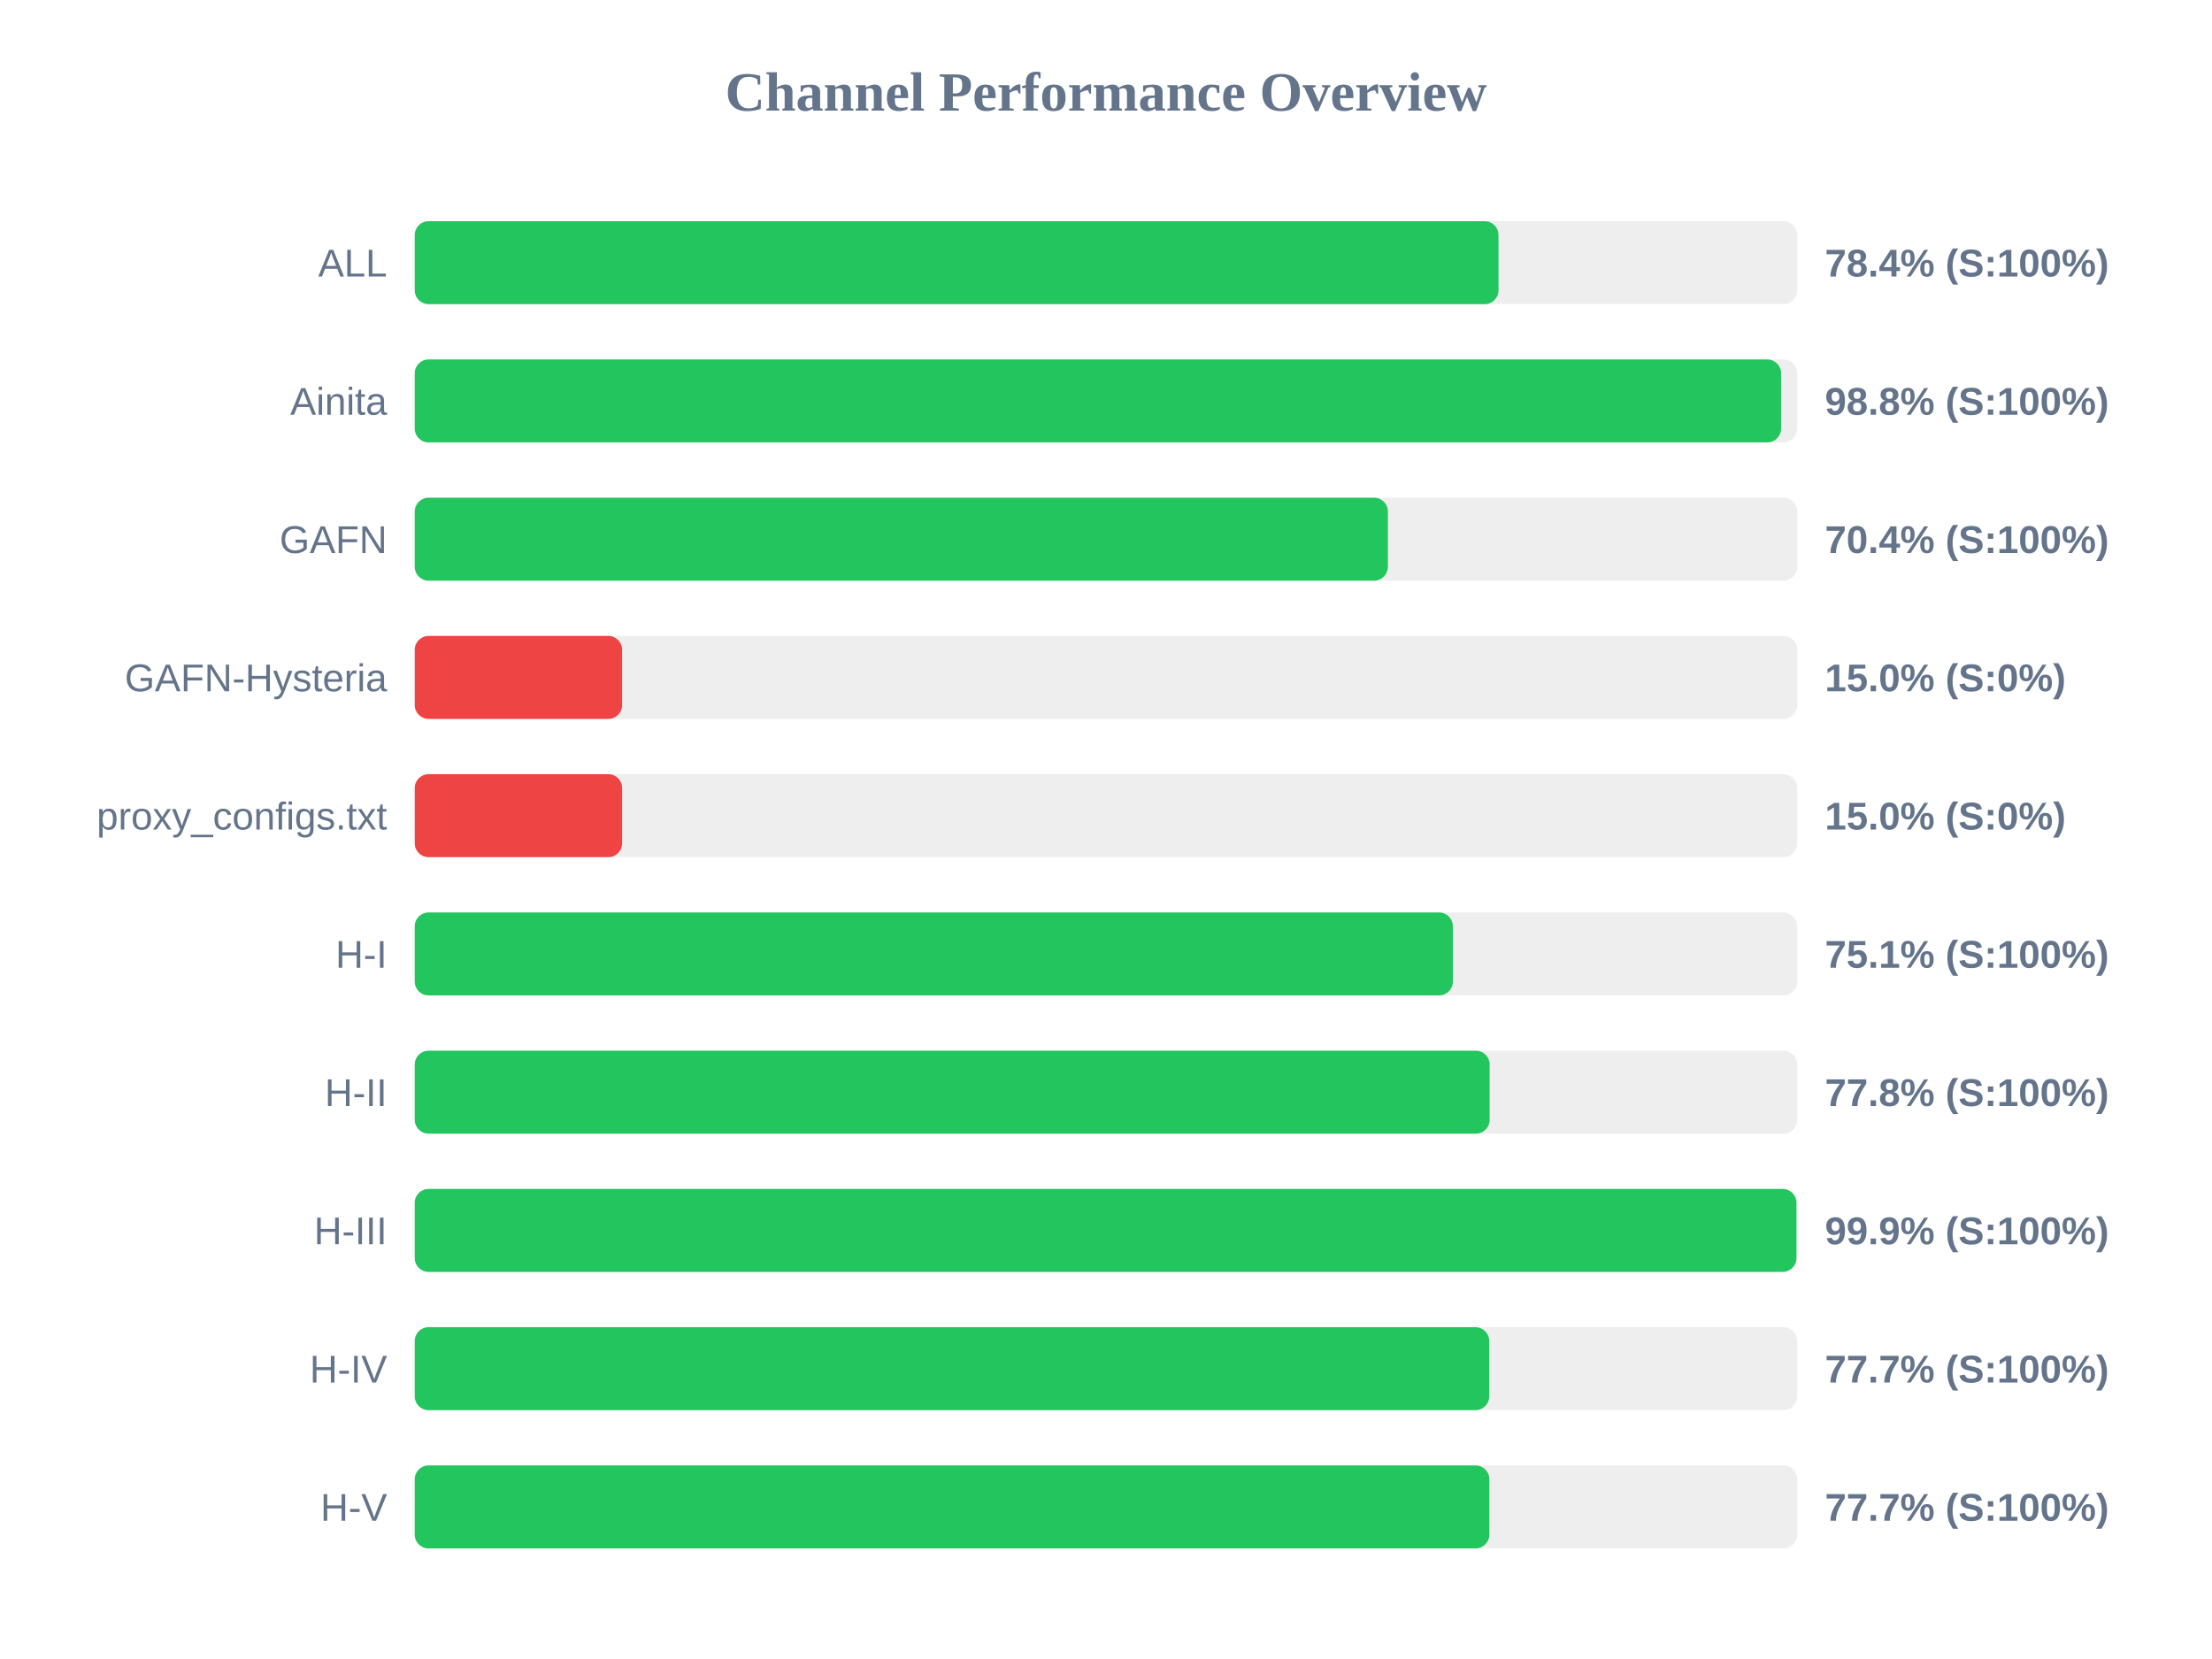
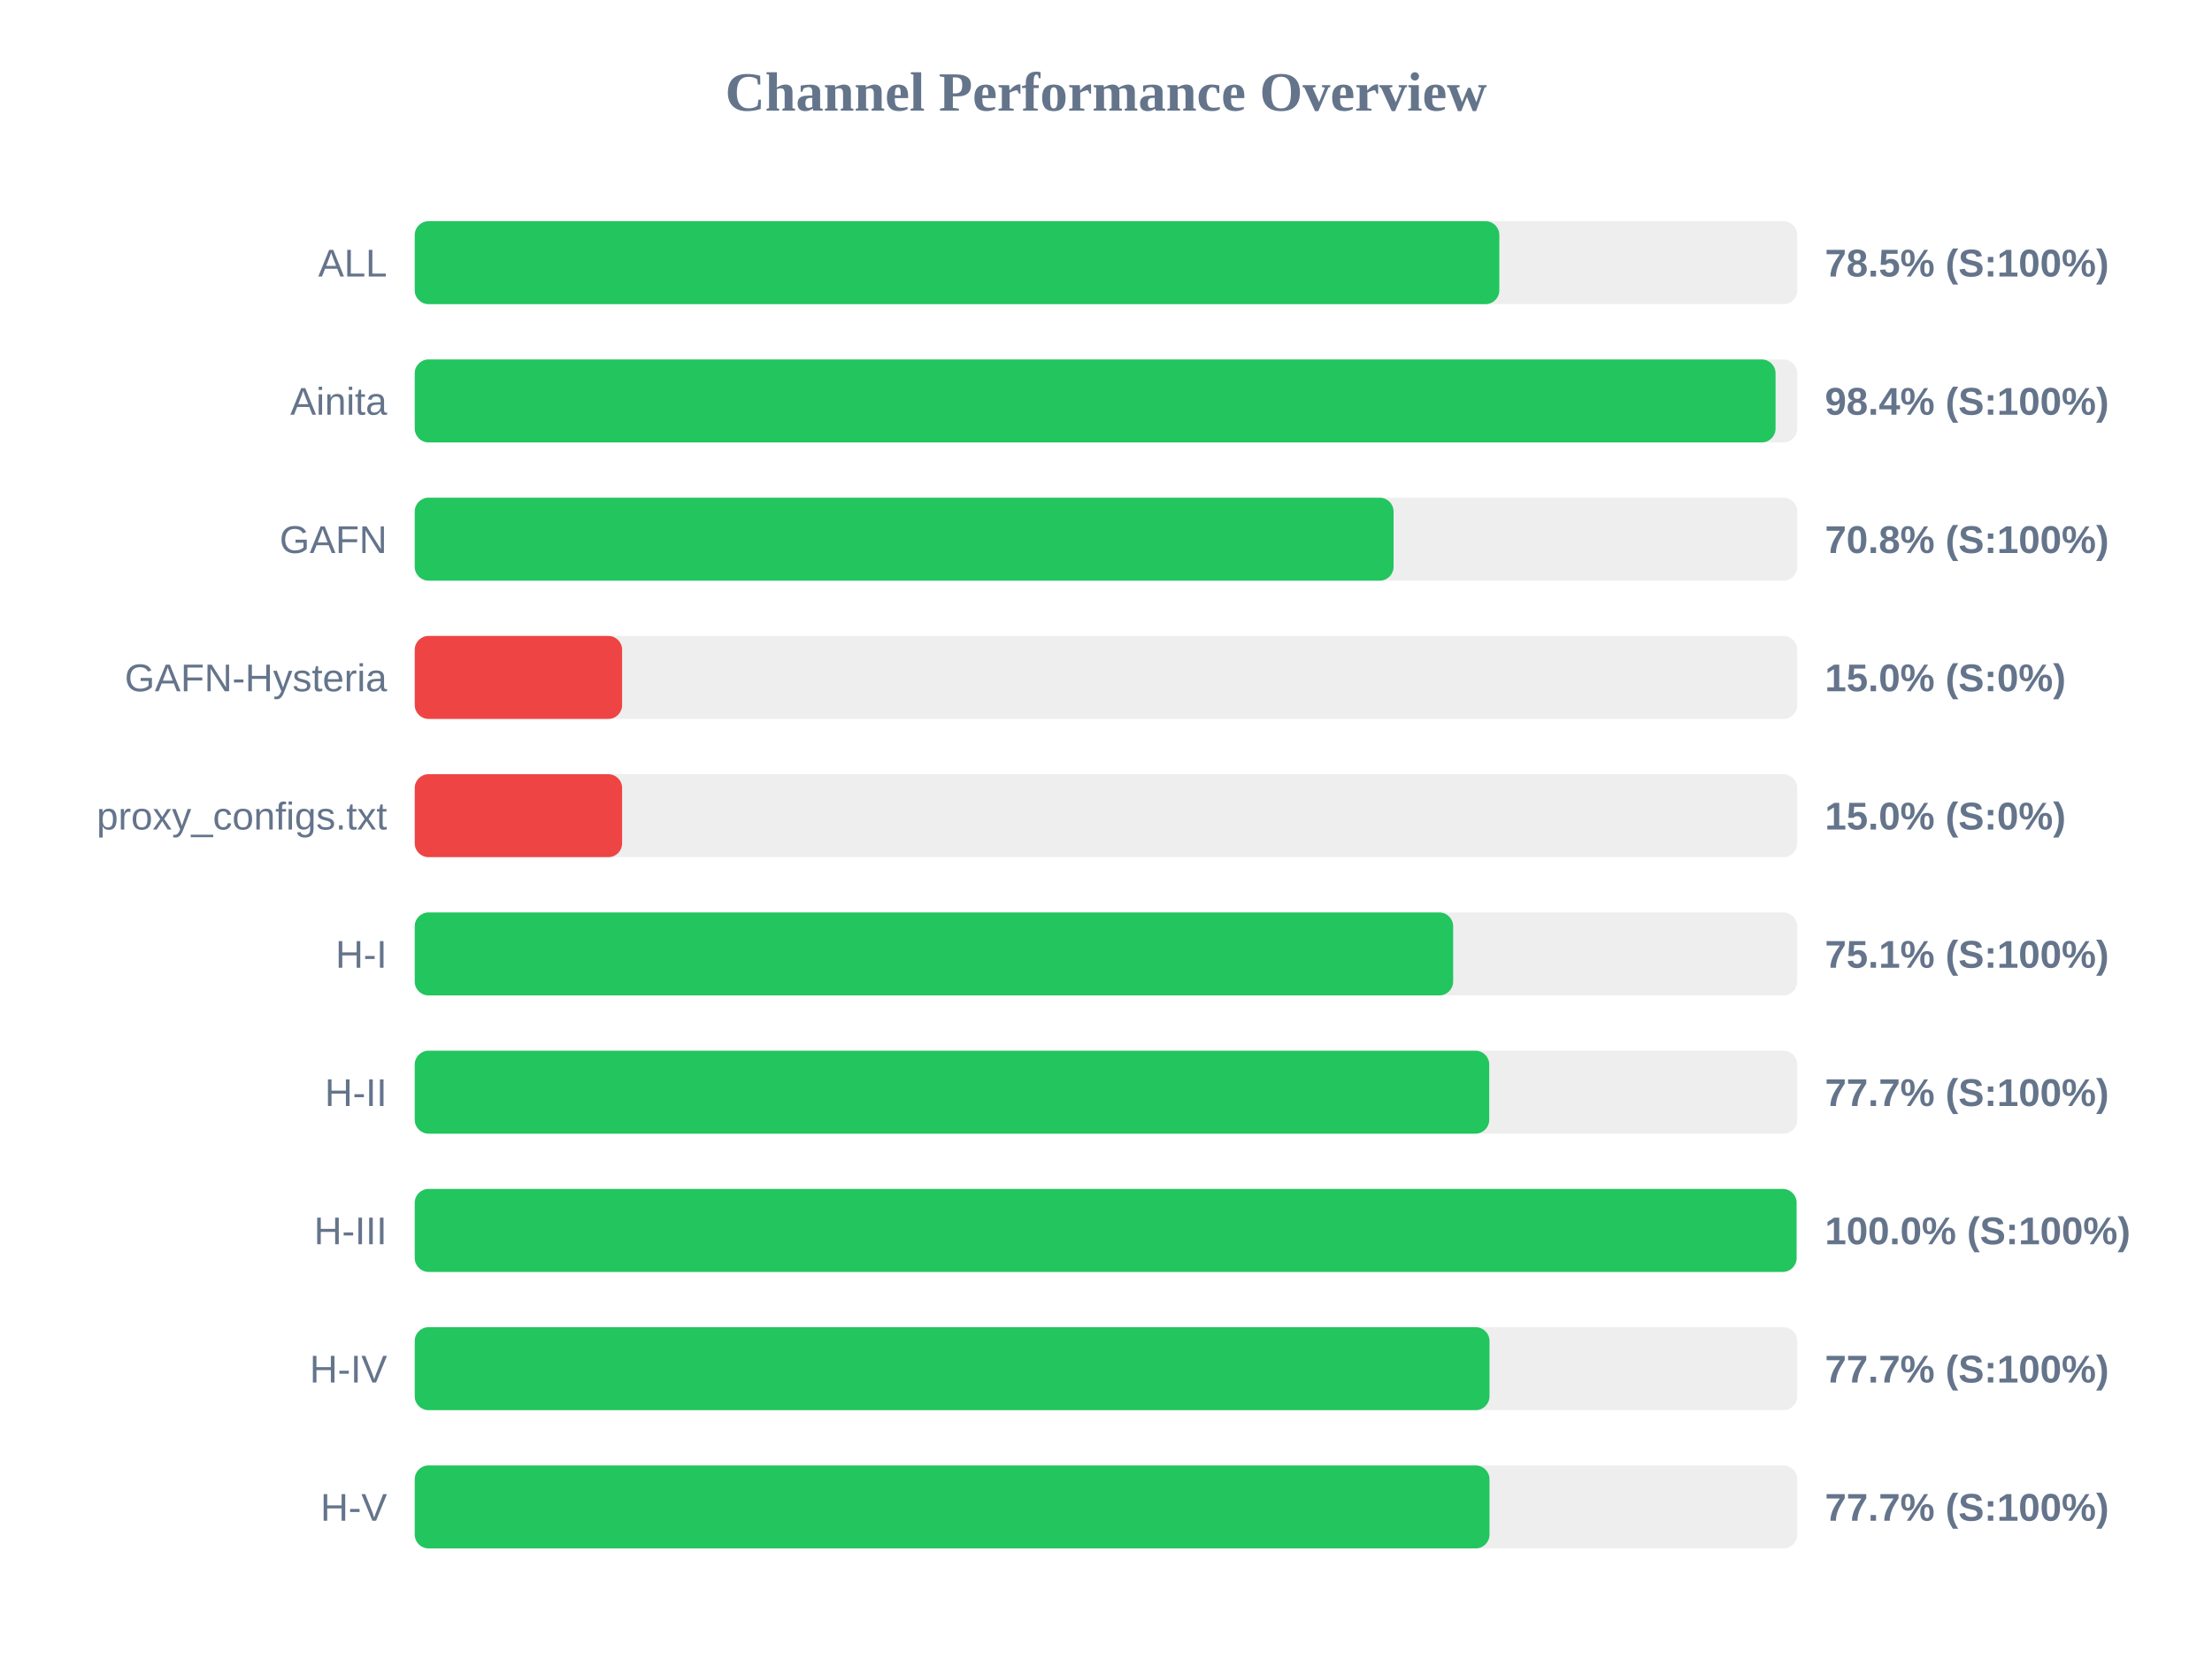
<svg xmlns="http://www.w3.org/2000/svg" width="800" height="600" version="1.1">
  <style>
        .row { font: 14px Arial; fill: #64748b; }
        .score { font: bold 14px Arial; fill: #64748b; }
    </style>
  <text x="400" y="40" text-anchor="middle" font-size="20px" font-weight="bold" fill="#64748b">Channel Performance Overview</text>
  <rect x="150" y="80" width="500" height="30" fill="#eee" rx="5" />
-   <rect x="150" y="80" width="391.95" height="30" fill="#22c55e" rx="5" />
+   <rect x="150" y="80" width="392.25" height="30" fill="#22c55e" rx="5" />
  <text x="140" y="100" text-anchor="end" class="row">ALL</text>
-   <text x="660" y="100" text-anchor="start" class="score">78.4% (S:100%)</text>
+   <text x="660" y="100" text-anchor="start" class="score">78.5% (S:100%)</text>
  <rect x="150" y="130" width="500" height="30" fill="#eee" rx="5" />
-   <rect x="150" y="130" width="494.15" height="30" fill="#22c55e" rx="5" />
+   <rect x="150" y="130" width="492.15" height="30" fill="#22c55e" rx="5" />
  <text x="140" y="150" text-anchor="end" class="row">Ainita</text>
-   <text x="660" y="150" text-anchor="start" class="score">98.8% (S:100%)</text>
+   <text x="660" y="150" text-anchor="start" class="score">98.4% (S:100%)</text>
  <rect x="150" y="180" width="500" height="30" fill="#eee" rx="5" />
-   <rect x="150" y="180" width="351.95" height="30" fill="#22c55e" rx="5" />
+   <rect x="150" y="180" width="354.0" height="30" fill="#22c55e" rx="5" />
  <text x="140" y="200" text-anchor="end" class="row">GAFN</text>
-   <text x="660" y="200" text-anchor="start" class="score">70.4% (S:100%)</text>
+   <text x="660" y="200" text-anchor="start" class="score">70.8% (S:100%)</text>
  <rect x="150" y="230" width="500" height="30" fill="#eee" rx="5" />
  <rect x="150" y="230" width="75.0" height="30" fill="#ef4444" rx="5" />
  <text x="140" y="250" text-anchor="end" class="row">GAFN-Hysteria</text>
  <text x="660" y="250" text-anchor="start" class="score">15.0% (S:0%)</text>
  <rect x="150" y="280" width="500" height="30" fill="#eee" rx="5" />
  <rect x="150" y="280" width="75.0" height="30" fill="#ef4444" rx="5" />
  <text x="140" y="300" text-anchor="end" class="row">proxy_configs.txt</text>
  <text x="660" y="300" text-anchor="start" class="score">15.0% (S:0%)</text>
  <rect x="150" y="330" width="500" height="30" fill="#eee" rx="5" />
-   <rect x="150" y="330" width="375.45" height="30" fill="#22c55e" rx="5" />
+   <rect x="150" y="330" width="375.55" height="30" fill="#22c55e" rx="5" />
  <text x="140" y="350" text-anchor="end" class="row">H-I</text>
  <text x="660" y="350" text-anchor="start" class="score">75.1% (S:100%)</text>
  <rect x="150" y="380" width="500" height="30" fill="#eee" rx="5" />
-   <rect x="150" y="380" width="388.75" height="30" fill="#22c55e" rx="5" />
+   <rect x="150" y="380" width="388.6" height="30" fill="#22c55e" rx="5" />
  <text x="140" y="400" text-anchor="end" class="row">H-II</text>
-   <text x="660" y="400" text-anchor="start" class="score">77.8% (S:100%)</text>
+   <text x="660" y="400" text-anchor="start" class="score">77.7% (S:100%)</text>
  <rect x="150" y="430" width="500" height="30" fill="#eee" rx="5" />
-   <rect x="150" y="430" width="499.7" height="30" fill="#22c55e" rx="5" />
+   <rect x="150" y="430" width="499.75" height="30" fill="#22c55e" rx="5" />
  <text x="140" y="450" text-anchor="end" class="row">H-III</text>
-   <text x="660" y="450" text-anchor="start" class="score">99.9% (S:100%)</text>
+   <text x="660" y="450" text-anchor="start" class="score">100.0% (S:100%)</text>
  <rect x="150" y="480" width="500" height="30" fill="#eee" rx="5" />
-   <rect x="150" y="480" width="388.6" height="30" fill="#22c55e" rx="5" />
+   <rect x="150" y="480" width="388.7" height="30" fill="#22c55e" rx="5" />
  <text x="140" y="500" text-anchor="end" class="row">H-IV</text>
  <text x="660" y="500" text-anchor="start" class="score">77.7% (S:100%)</text>
  <rect x="150" y="530" width="500" height="30" fill="#eee" rx="5" />
-   <rect x="150" y="530" width="388.65" height="30" fill="#22c55e" rx="5" />
+   <rect x="150" y="530" width="388.7" height="30" fill="#22c55e" rx="5" />
  <text x="140" y="550" text-anchor="end" class="row">H-V</text>
  <text x="660" y="550" text-anchor="start" class="score">77.7% (S:100%)</text>
</svg>
